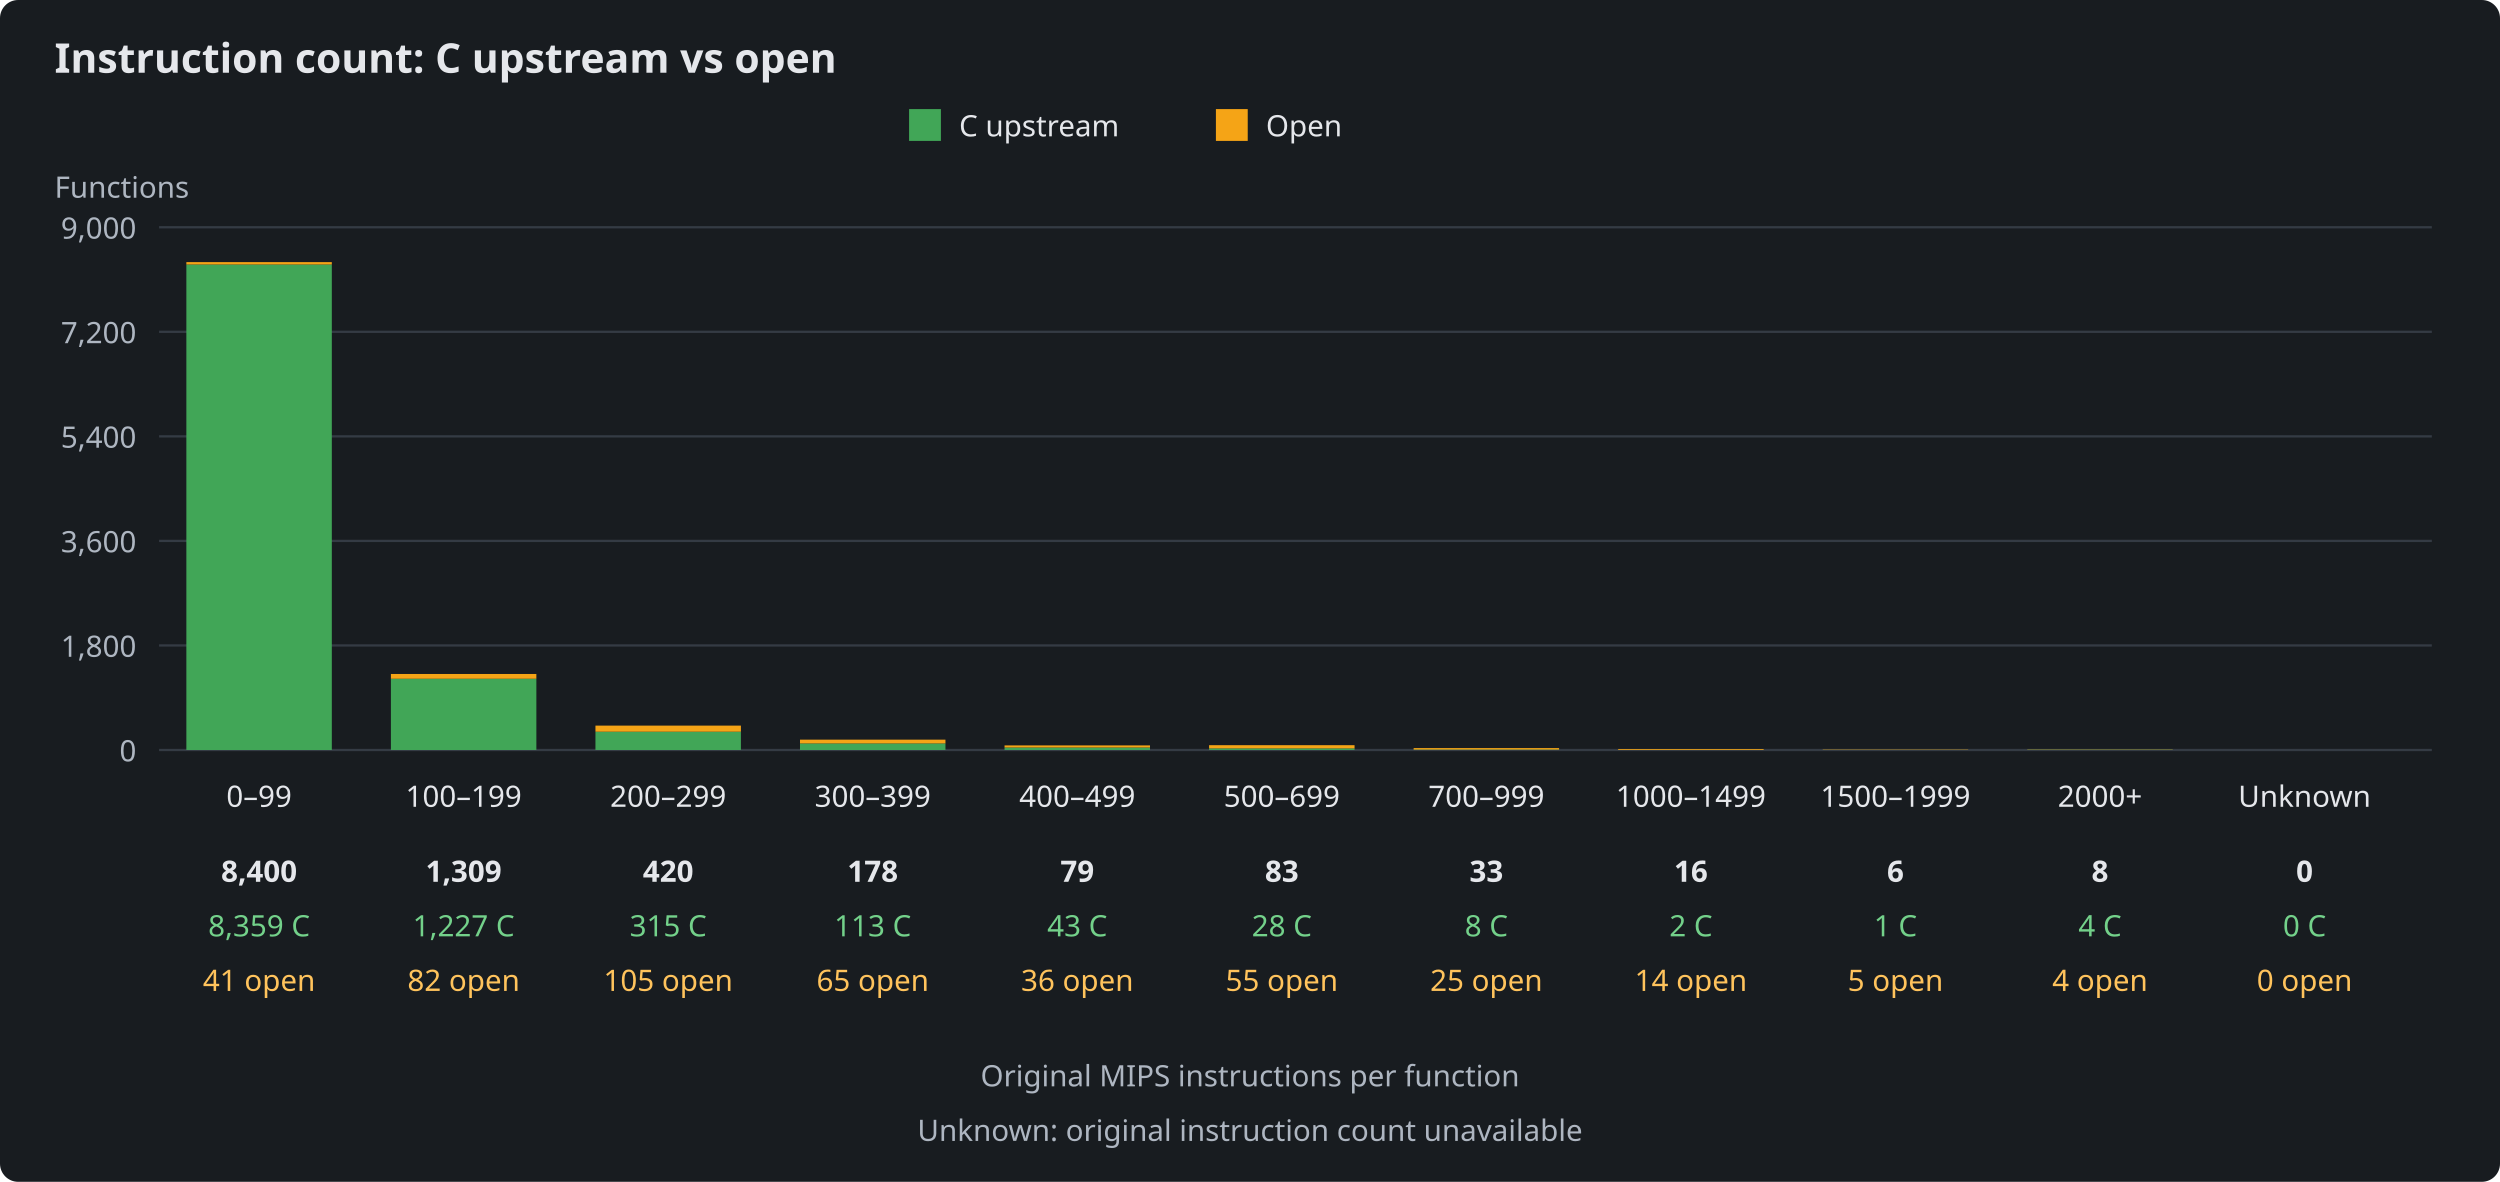
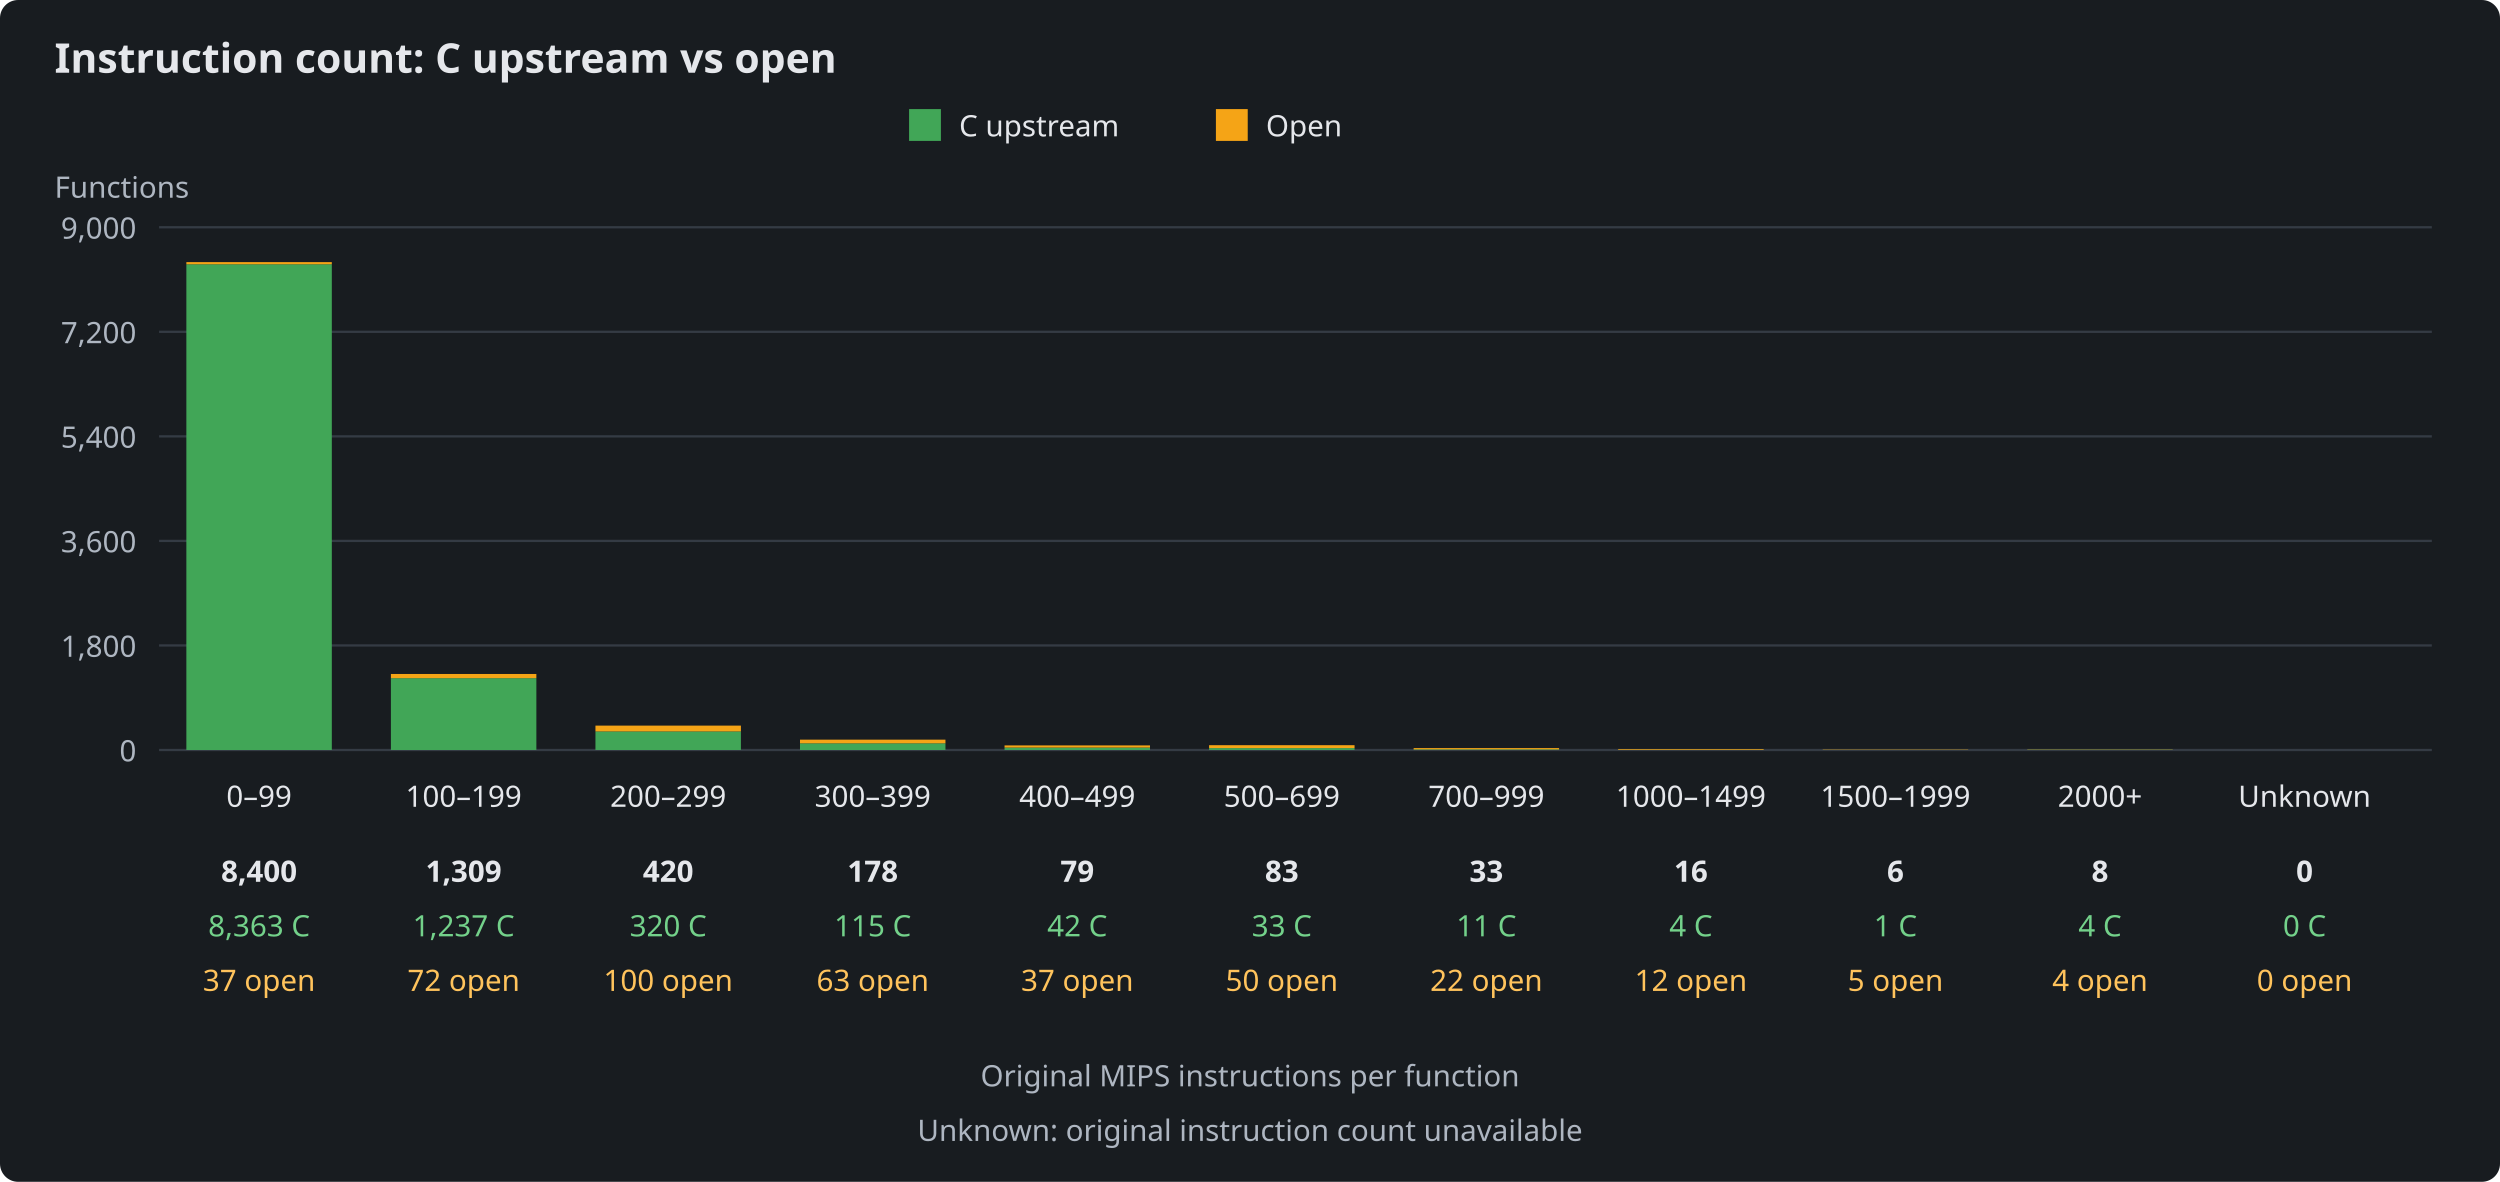
<svg xmlns="http://www.w3.org/2000/svg" width="1100" height="520" viewBox="0 0 1100 520" role="img" aria-labelledby="title description">
  <rect width="1100" height="520" fill="#181c20" rx="8" />
  <g font-family="sans-serif" font-size="13" fill="#e5e7eb">
    <text x="24" y="32" font-size="18" font-weight="bold">Instruction count: C upstream vs open</text>
    <rect x="400" y="48" width="14" height="14" fill="#41a657" />
    <text x="422" y="60">C upstream</text>
    <rect x="535" y="48" width="14" height="14" fill="#f5a416" />
    <text x="557" y="60">Open</text>
    <text x="24" y="87" fill="#aeb6c1">Functions</text>
    <path d="M70 330H1070" stroke="#343b44" />
    <text x="60" y="335" text-anchor="end" fill="#aeb6c1">0</text>
    <path d="M70 284H1070" stroke="#343b44" />
    <text x="60" y="289" text-anchor="end" fill="#aeb6c1">1,800</text>
    <path d="M70 238H1070" stroke="#343b44" />
    <text x="60" y="243" text-anchor="end" fill="#aeb6c1">3,600</text>
    <path d="M70 192H1070" stroke="#343b44" />
    <text x="60" y="197" text-anchor="end" fill="#aeb6c1">5,400</text>
    <path d="M70 146H1070" stroke="#343b44" />
    <text x="60" y="151" text-anchor="end" fill="#aeb6c1">7,200</text>
    <path d="M70 100H1070" stroke="#343b44" />
    <text x="60" y="105" text-anchor="end" fill="#aeb6c1">9,000</text>
    <g>
-       <rect x="82" y="116.38" width="64" height="213.62" fill="#41a657" />
-       <rect x="82" y="115.33" width="64" height="1.05" fill="#f5a416" />
+       <rect x="82" y="116.28" width="64" height="213.72" fill="#41a657" />
+       <rect x="82" y="115.33" width="64" height="0.95" fill="#f5a416" />
      <text x="114" y="355" text-anchor="middle">0–99</text>
      <text x="114" y="388" text-anchor="middle" font-weight="bold">8,400</text>
-       <text x="114" y="412" text-anchor="middle" fill="#73d18a">8,359 C</text>
-       <text x="114" y="436" text-anchor="middle" fill="#ffc35c">41 open</text>
+       <text x="114" y="412" text-anchor="middle" fill="#73d18a">8,363 C</text>
+       <text x="114" y="436" text-anchor="middle" fill="#ffc35c">37 open</text>
    </g>
    <g>
-       <rect x="172" y="298.64" width="64" height="31.36" fill="#41a657" />
-       <rect x="172" y="296.55" width="64" height="2.10" fill="#f5a416" />
+       <rect x="172" y="298.39" width="64" height="31.61" fill="#41a657" />
+       <rect x="172" y="296.55" width="64" height="1.84" fill="#f5a416" />
      <text x="204" y="355" text-anchor="middle">100–199</text>
      <text x="204" y="388" text-anchor="middle" font-weight="bold">1,309</text>
-       <text x="204" y="412" text-anchor="middle" fill="#73d18a">1,227 C</text>
-       <text x="204" y="436" text-anchor="middle" fill="#ffc35c">82 open</text>
+       <text x="204" y="412" text-anchor="middle" fill="#73d18a">1,237 C</text>
+       <text x="204" y="436" text-anchor="middle" fill="#ffc35c">72 open</text>
    </g>
    <g>
-       <rect x="262" y="321.95" width="64" height="8.05" fill="#41a657" />
-       <rect x="262" y="319.27" width="64" height="2.68" fill="#f5a416" />
+       <rect x="262" y="321.82" width="64" height="8.18" fill="#41a657" />
+       <rect x="262" y="319.27" width="64" height="2.56" fill="#f5a416" />
      <text x="294" y="355" text-anchor="middle">200–299</text>
      <text x="294" y="388" text-anchor="middle" font-weight="bold">420</text>
-       <text x="294" y="412" text-anchor="middle" fill="#73d18a">315 C</text>
-       <text x="294" y="436" text-anchor="middle" fill="#ffc35c">105 open</text>
+       <text x="294" y="412" text-anchor="middle" fill="#73d18a">320 C</text>
+       <text x="294" y="436" text-anchor="middle" fill="#ffc35c">100 open</text>
    </g>
    <g>
-       <rect x="352" y="327.11" width="64" height="2.89" fill="#41a657" />
-       <rect x="352" y="325.45" width="64" height="1.66" fill="#f5a416" />
+       <rect x="352" y="327.06" width="64" height="2.94" fill="#41a657" />
+       <rect x="352" y="325.45" width="64" height="1.61" fill="#f5a416" />
      <text x="384" y="355" text-anchor="middle">300–399</text>
      <text x="384" y="388" text-anchor="middle" font-weight="bold">178</text>
-       <text x="384" y="412" text-anchor="middle" fill="#73d18a">113 C</text>
-       <text x="384" y="436" text-anchor="middle" fill="#ffc35c">65 open</text>
+       <text x="384" y="412" text-anchor="middle" fill="#73d18a">115 C</text>
+       <text x="384" y="436" text-anchor="middle" fill="#ffc35c">63 open</text>
    </g>
    <g>
-       <rect x="442" y="328.90" width="64" height="1.10" fill="#41a657" />
-       <rect x="442" y="327.98" width="64" height="0.92" fill="#f5a416" />
+       <rect x="442" y="328.93" width="64" height="1.07" fill="#41a657" />
+       <rect x="442" y="327.98" width="64" height="0.95" fill="#f5a416" />
      <text x="474" y="355" text-anchor="middle">400–499</text>
      <text x="474" y="388" text-anchor="middle" font-weight="bold">79</text>
-       <text x="474" y="412" text-anchor="middle" fill="#73d18a">43 C</text>
-       <text x="474" y="436" text-anchor="middle" fill="#ffc35c">36 open</text>
+       <text x="474" y="412" text-anchor="middle" fill="#73d18a">42 C</text>
+       <text x="474" y="436" text-anchor="middle" fill="#ffc35c">37 open</text>
    </g>
    <g>
-       <rect x="532" y="329.28" width="64" height="0.72" fill="#41a657" />
-       <rect x="532" y="327.88" width="64" height="1.41" fill="#f5a416" />
+       <rect x="532" y="329.16" width="64" height="0.84" fill="#41a657" />
+       <rect x="532" y="327.88" width="64" height="1.28" fill="#f5a416" />
      <text x="564" y="355" text-anchor="middle">500–699</text>
      <text x="564" y="388" text-anchor="middle" font-weight="bold">83</text>
-       <text x="564" y="412" text-anchor="middle" fill="#73d18a">28 C</text>
-       <text x="564" y="436" text-anchor="middle" fill="#ffc35c">55 open</text>
+       <text x="564" y="412" text-anchor="middle" fill="#73d18a">33 C</text>
+       <text x="564" y="436" text-anchor="middle" fill="#ffc35c">50 open</text>
    </g>
    <g>
-       <rect x="622" y="329.80" width="64" height="0.20" fill="#41a657" />
-       <rect x="622" y="329.16" width="64" height="0.64" fill="#f5a416" />
+       <rect x="622" y="329.72" width="64" height="0.28" fill="#41a657" />
+       <rect x="622" y="329.16" width="64" height="0.56" fill="#f5a416" />
      <text x="654" y="355" text-anchor="middle">700–999</text>
      <text x="654" y="388" text-anchor="middle" font-weight="bold">33</text>
-       <text x="654" y="412" text-anchor="middle" fill="#73d18a">8 C</text>
-       <text x="654" y="436" text-anchor="middle" fill="#ffc35c">25 open</text>
+       <text x="654" y="412" text-anchor="middle" fill="#73d18a">11 C</text>
+       <text x="654" y="436" text-anchor="middle" fill="#ffc35c">22 open</text>
    </g>
    <g>
-       <rect x="712" y="329.95" width="64" height="0.05" fill="#41a657" />
-       <rect x="712" y="329.59" width="64" height="0.36" fill="#f5a416" />
+       <rect x="712" y="329.90" width="64" height="0.10" fill="#41a657" />
+       <rect x="712" y="329.59" width="64" height="0.31" fill="#f5a416" />
      <text x="744" y="355" text-anchor="middle">1000–1499</text>
      <text x="744" y="388" text-anchor="middle" font-weight="bold">16</text>
-       <text x="744" y="412" text-anchor="middle" fill="#73d18a">2 C</text>
-       <text x="744" y="436" text-anchor="middle" fill="#ffc35c">14 open</text>
+       <text x="744" y="412" text-anchor="middle" fill="#73d18a">4 C</text>
+       <text x="744" y="436" text-anchor="middle" fill="#ffc35c">12 open</text>
    </g>
    <g>
      <rect x="802" y="329.97" width="64" height="0.03" fill="#41a657" />
      <rect x="802" y="329.85" width="64" height="0.13" fill="#f5a416" />
      <text x="834" y="355" text-anchor="middle">1500–1999</text>
      <text x="834" y="388" text-anchor="middle" font-weight="bold">6</text>
      <text x="834" y="412" text-anchor="middle" fill="#73d18a">1 C</text>
      <text x="834" y="436" text-anchor="middle" fill="#ffc35c">5 open</text>
    </g>
    <g>
      <rect x="892" y="329.90" width="64" height="0.10" fill="#41a657" />
      <rect x="892" y="329.80" width="64" height="0.10" fill="#f5a416" />
      <text x="924" y="355" text-anchor="middle">2000+</text>
      <text x="924" y="388" text-anchor="middle" font-weight="bold">8</text>
      <text x="924" y="412" text-anchor="middle" fill="#73d18a">4 C</text>
      <text x="924" y="436" text-anchor="middle" fill="#ffc35c">4 open</text>
    </g>
    <g>
      <rect x="982" y="330.00" width="64" height="0.00" fill="#41a657" />
      <rect x="982" y="330.00" width="64" height="0.00" fill="#f5a416" />
      <text x="1014" y="355" text-anchor="middle">Unknown</text>
      <text x="1014" y="388" text-anchor="middle" font-weight="bold">0</text>
      <text x="1014" y="412" text-anchor="middle" fill="#73d18a">0 C</text>
      <text x="1014" y="436" text-anchor="middle" fill="#ffc35c">0 open</text>
    </g>
    <text x="550" y="478" text-anchor="middle" fill="#aeb6c1">Original MIPS instructions per function</text>
    <text x="550" y="502" text-anchor="middle" fill="#aeb6c1">Unknown: original instruction count unavailable</text>
  </g>
</svg>
